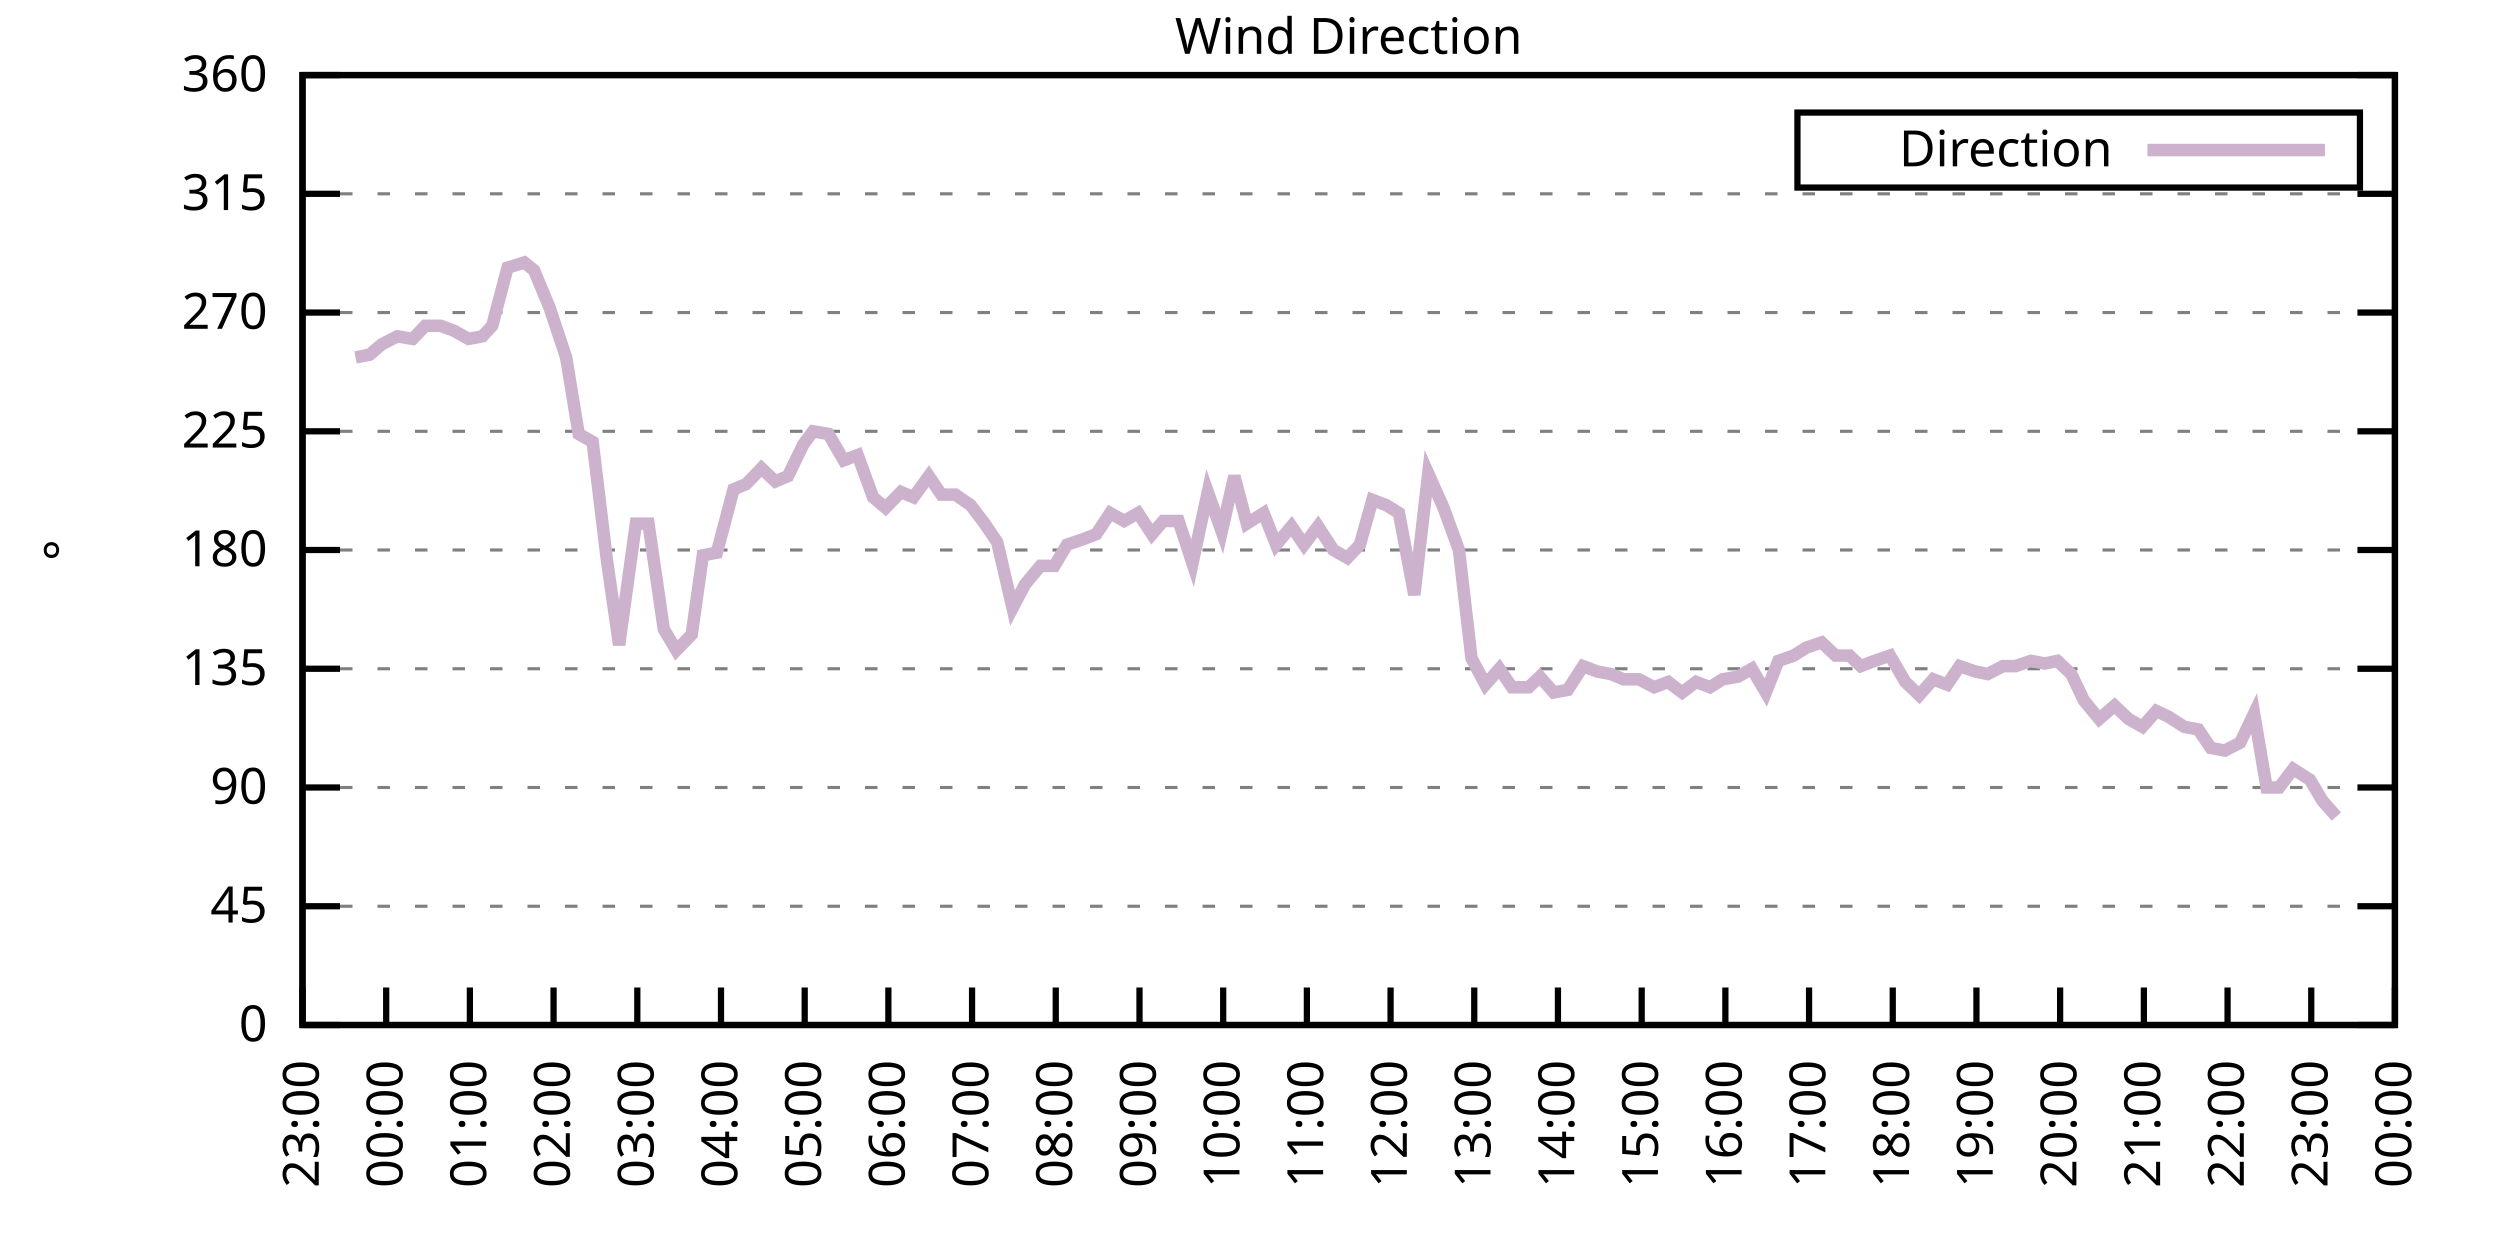
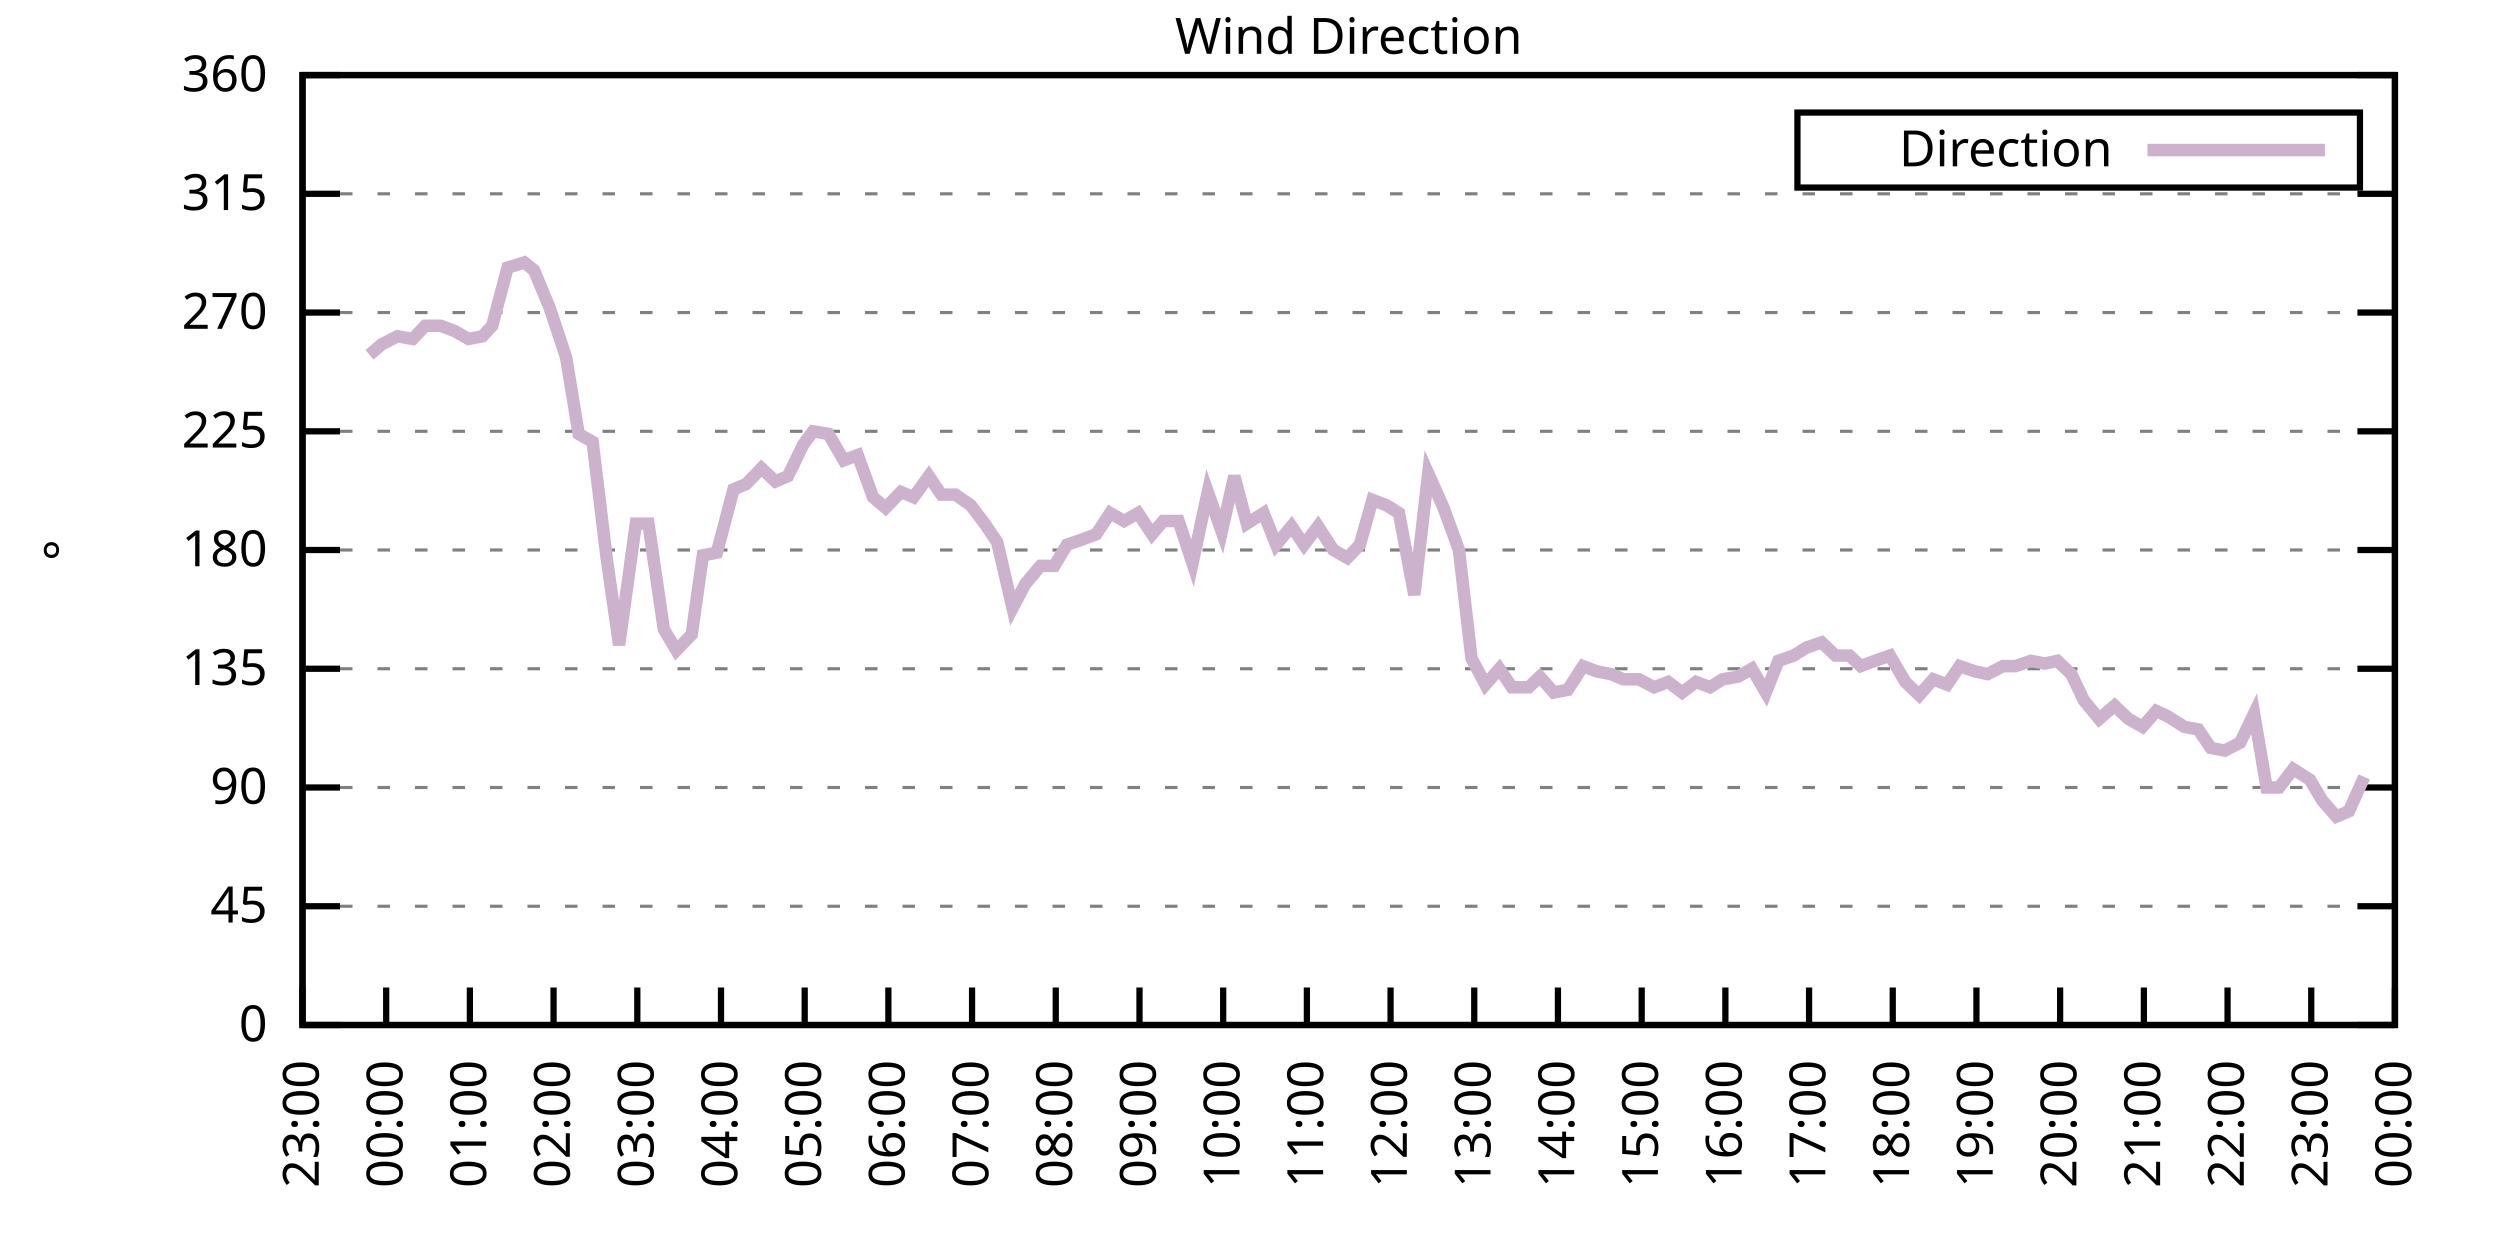
<svg xmlns="http://www.w3.org/2000/svg" xmlns:xlink="http://www.w3.org/1999/xlink" width="400" height="200" viewBox="0 0 400 200">
  <g id="gnuplot_canvas">
    <rect x="0" y="0" width="400" height="200" fill="none" />
    <defs>
      <circle id="gpDot" r="0.5" stroke-width="0.5" stroke="currentColor" />
      <path id="gpPt0" stroke-width="0.333" stroke="currentColor" d="M-1,0 h2 M0,-1 v2" />
      <path id="gpPt1" stroke-width="0.333" stroke="currentColor" d="M-1,-1 L1,1 M1,-1 L-1,1" />
      <path id="gpPt2" stroke-width="0.333" stroke="currentColor" d="M-1,0 L1,0 M0,-1 L0,1 M-1,-1 L1,1 M-1,1 L1,-1" />
      <rect id="gpPt3" stroke-width="0.333" stroke="currentColor" x="-1" y="-1" width="2" height="2" />
      <rect id="gpPt4" stroke-width="0.333" stroke="currentColor" fill="currentColor" x="-1" y="-1" width="2" height="2" />
      <circle id="gpPt5" stroke-width="0.333" stroke="currentColor" cx="0" cy="0" r="1" />
      <use xlink:href="#gpPt5" id="gpPt6" fill="currentColor" stroke="none" />
      <path id="gpPt7" stroke-width="0.333" stroke="currentColor" d="M0,-1.33 L-1.33,0.67 L1.33,0.67 z" />
      <use xlink:href="#gpPt7" id="gpPt8" fill="currentColor" stroke="none" />
      <use xlink:href="#gpPt7" id="gpPt9" stroke="currentColor" transform="rotate(180)" />
      <use xlink:href="#gpPt9" id="gpPt10" fill="currentColor" stroke="none" />
      <use xlink:href="#gpPt3" id="gpPt11" stroke="currentColor" transform="rotate(45)" />
      <use xlink:href="#gpPt11" id="gpPt12" fill="currentColor" stroke="none" />
      <path id="gpPt13" stroke-width="0.333" stroke="currentColor" d="M0,1.330 L1.265,0.411 L0.782,-1.067 L-0.782,-1.076 L-1.265,0.411 z" />
      <use xlink:href="#gpPt13" id="gpPt14" fill="currentColor" stroke="none" />
      <filter id="textbox" filterUnits="objectBoundingBox" x="0" y="0" height="1" width="1">
        <feFlood flood-color="white" flood-opacity="1" result="bgnd" />
        <feComposite in="SourceGraphic" in2="bgnd" operator="atop" />
      </filter>
      <filter id="greybox" filterUnits="objectBoundingBox" x="0" y="0" height="1" width="1">
        <feFlood flood-color="lightgrey" flood-opacity="1" result="grey" />
        <feComposite in="SourceGraphic" in2="grey" operator="atop" />
      </filter>
    </defs>
    <g fill="none" color="white" stroke="currentColor" stroke-width="1.00" stroke-linecap="butt" stroke-linejoin="miter">
</g>
    <g fill="none" color="black" stroke="currentColor" stroke-width="1.00" stroke-linecap="butt" stroke-linejoin="miter">
      <g stroke="none" shape-rendering="crispEdges">
        <polygon fill="rgb(255, 255, 255)" points="48.40,164.00 383.18,164.00 383.18,12.02 48.40,12.02 " />
      </g>
    </g>
    <g fill="none" color="black" stroke="currentColor" stroke-width="1.00" stroke-linecap="butt" stroke-linejoin="miter">
</g>
    <g fill="none" color="black" stroke="black" stroke-width="0.50" stroke-linecap="butt" stroke-linejoin="miter">
</g>
    <g fill="none" color="gray" stroke="currentColor" stroke-width="0.50" stroke-linecap="butt" stroke-linejoin="miter">
      <path stroke="gray" stroke-dasharray="2,4" class="gridline" d="M48.40,164.00 L383.19,164.00  " />
    </g>
    <g fill="none" color="gray" stroke="gray" stroke-width="1.00" stroke-linecap="butt" stroke-linejoin="miter">
</g>
    <g fill="none" color="black" stroke="currentColor" stroke-width="1.00" stroke-linecap="butt" stroke-linejoin="miter">
      <path stroke="black" d="M48.40,164.00 L54.40,164.00 M383.19,164.00 L377.19,164.00  " />
      <g transform="translate(42.80,166.60)" stroke="none" fill="black" font-family="Sans" font-size="8.00" text-anchor="end">
        <text>
          <tspan font-family="Sans"> 0</tspan>
        </text>
      </g>
    </g>
    <g fill="none" color="black" stroke="currentColor" stroke-width="1.00" stroke-linecap="butt" stroke-linejoin="miter">
</g>
    <g fill="none" color="black" stroke="black" stroke-width="0.50" stroke-linecap="butt" stroke-linejoin="miter">
</g>
    <g fill="none" color="gray" stroke="currentColor" stroke-width="0.50" stroke-linecap="butt" stroke-linejoin="miter">
      <path stroke="gray" stroke-dasharray="2,4" class="gridline" d="M48.40,145.00 L383.19,145.00  " />
    </g>
    <g fill="none" color="gray" stroke="gray" stroke-width="1.00" stroke-linecap="butt" stroke-linejoin="miter">
</g>
    <g fill="none" color="black" stroke="currentColor" stroke-width="1.00" stroke-linecap="butt" stroke-linejoin="miter">
      <path stroke="black" d="M48.40,145.00 L54.40,145.00 M383.19,145.00 L377.19,145.00  " />
      <g transform="translate(42.80,147.60)" stroke="none" fill="black" font-family="Sans" font-size="8.00" text-anchor="end">
        <text>
          <tspan font-family="Sans"> 45</tspan>
        </text>
      </g>
    </g>
    <g fill="none" color="black" stroke="currentColor" stroke-width="1.00" stroke-linecap="butt" stroke-linejoin="miter">
</g>
    <g fill="none" color="black" stroke="black" stroke-width="0.50" stroke-linecap="butt" stroke-linejoin="miter">
</g>
    <g fill="none" color="gray" stroke="currentColor" stroke-width="0.50" stroke-linecap="butt" stroke-linejoin="miter">
      <path stroke="gray" stroke-dasharray="2,4" class="gridline" d="M48.40,126.00 L383.19,126.00  " />
    </g>
    <g fill="none" color="gray" stroke="gray" stroke-width="1.00" stroke-linecap="butt" stroke-linejoin="miter">
</g>
    <g fill="none" color="black" stroke="currentColor" stroke-width="1.00" stroke-linecap="butt" stroke-linejoin="miter">
      <path stroke="black" d="M48.40,126.00 L54.40,126.00 M383.19,126.00 L377.19,126.00  " />
      <g transform="translate(42.80,128.60)" stroke="none" fill="black" font-family="Sans" font-size="8.00" text-anchor="end">
        <text>
          <tspan font-family="Sans"> 90</tspan>
        </text>
      </g>
    </g>
    <g fill="none" color="black" stroke="currentColor" stroke-width="1.00" stroke-linecap="butt" stroke-linejoin="miter">
</g>
    <g fill="none" color="black" stroke="black" stroke-width="0.50" stroke-linecap="butt" stroke-linejoin="miter">
</g>
    <g fill="none" color="gray" stroke="currentColor" stroke-width="0.50" stroke-linecap="butt" stroke-linejoin="miter">
      <path stroke="gray" stroke-dasharray="2,4" class="gridline" d="M48.40,107.00 L383.19,107.00  " />
    </g>
    <g fill="none" color="gray" stroke="gray" stroke-width="1.00" stroke-linecap="butt" stroke-linejoin="miter">
</g>
    <g fill="none" color="black" stroke="currentColor" stroke-width="1.00" stroke-linecap="butt" stroke-linejoin="miter">
      <path stroke="black" d="M48.40,107.00 L54.40,107.00 M383.19,107.00 L377.19,107.00  " />
      <g transform="translate(42.80,109.60)" stroke="none" fill="black" font-family="Sans" font-size="8.00" text-anchor="end">
        <text>
          <tspan font-family="Sans"> 135</tspan>
        </text>
      </g>
    </g>
    <g fill="none" color="black" stroke="currentColor" stroke-width="1.00" stroke-linecap="butt" stroke-linejoin="miter">
</g>
    <g fill="none" color="black" stroke="black" stroke-width="0.50" stroke-linecap="butt" stroke-linejoin="miter">
</g>
    <g fill="none" color="gray" stroke="currentColor" stroke-width="0.50" stroke-linecap="butt" stroke-linejoin="miter">
      <path stroke="gray" stroke-dasharray="2,4" class="gridline" d="M48.40,88.00 L383.19,88.00  " />
    </g>
    <g fill="none" color="gray" stroke="gray" stroke-width="1.00" stroke-linecap="butt" stroke-linejoin="miter">
</g>
    <g fill="none" color="black" stroke="currentColor" stroke-width="1.00" stroke-linecap="butt" stroke-linejoin="miter">
      <path stroke="black" d="M48.40,88.00 L54.40,88.00 M383.19,88.00 L377.19,88.00  " />
      <g transform="translate(42.80,90.60)" stroke="none" fill="black" font-family="Sans" font-size="8.00" text-anchor="end">
        <text>
          <tspan font-family="Sans"> 180</tspan>
        </text>
      </g>
    </g>
    <g fill="none" color="black" stroke="currentColor" stroke-width="1.00" stroke-linecap="butt" stroke-linejoin="miter">
</g>
    <g fill="none" color="black" stroke="black" stroke-width="0.50" stroke-linecap="butt" stroke-linejoin="miter">
</g>
    <g fill="none" color="gray" stroke="currentColor" stroke-width="0.50" stroke-linecap="butt" stroke-linejoin="miter">
      <path stroke="gray" stroke-dasharray="2,4" class="gridline" d="M48.40,69.01 L383.19,69.01  " />
    </g>
    <g fill="none" color="gray" stroke="gray" stroke-width="1.00" stroke-linecap="butt" stroke-linejoin="miter">
</g>
    <g fill="none" color="black" stroke="currentColor" stroke-width="1.00" stroke-linecap="butt" stroke-linejoin="miter">
      <path stroke="black" d="M48.40,69.01 L54.40,69.01 M383.19,69.01 L377.19,69.01  " />
      <g transform="translate(42.80,71.61)" stroke="none" fill="black" font-family="Sans" font-size="8.00" text-anchor="end">
        <text>
          <tspan font-family="Sans"> 225</tspan>
        </text>
      </g>
    </g>
    <g fill="none" color="black" stroke="currentColor" stroke-width="1.00" stroke-linecap="butt" stroke-linejoin="miter">
</g>
    <g fill="none" color="black" stroke="black" stroke-width="0.50" stroke-linecap="butt" stroke-linejoin="miter">
</g>
    <g fill="none" color="gray" stroke="currentColor" stroke-width="0.50" stroke-linecap="butt" stroke-linejoin="miter">
      <path stroke="gray" stroke-dasharray="2,4" class="gridline" d="M48.40,50.01 L383.19,50.01  " />
    </g>
    <g fill="none" color="gray" stroke="gray" stroke-width="1.00" stroke-linecap="butt" stroke-linejoin="miter">
</g>
    <g fill="none" color="black" stroke="currentColor" stroke-width="1.00" stroke-linecap="butt" stroke-linejoin="miter">
      <path stroke="black" d="M48.40,50.01 L54.40,50.01 M383.19,50.01 L377.19,50.01  " />
      <g transform="translate(42.80,52.61)" stroke="none" fill="black" font-family="Sans" font-size="8.00" text-anchor="end">
        <text>
          <tspan font-family="Sans"> 270</tspan>
        </text>
      </g>
    </g>
    <g fill="none" color="black" stroke="currentColor" stroke-width="1.00" stroke-linecap="butt" stroke-linejoin="miter">
</g>
    <g fill="none" color="black" stroke="black" stroke-width="0.50" stroke-linecap="butt" stroke-linejoin="miter">
</g>
    <g fill="none" color="gray" stroke="currentColor" stroke-width="0.50" stroke-linecap="butt" stroke-linejoin="miter">
      <path stroke="gray" stroke-dasharray="2,4" class="gridline" d="M48.40,31.01 L383.19,31.01  " />
    </g>
    <g fill="none" color="gray" stroke="gray" stroke-width="1.00" stroke-linecap="butt" stroke-linejoin="miter">
</g>
    <g fill="none" color="black" stroke="currentColor" stroke-width="1.00" stroke-linecap="butt" stroke-linejoin="miter">
      <path stroke="black" d="M48.40,31.01 L54.40,31.01 M383.19,31.01 L377.19,31.01  " />
      <g transform="translate(42.80,33.61)" stroke="none" fill="black" font-family="Sans" font-size="8.00" text-anchor="end">
        <text>
          <tspan font-family="Sans"> 315</tspan>
        </text>
      </g>
    </g>
    <g fill="none" color="black" stroke="currentColor" stroke-width="1.00" stroke-linecap="butt" stroke-linejoin="miter">
</g>
    <g fill="none" color="black" stroke="black" stroke-width="0.50" stroke-linecap="butt" stroke-linejoin="miter">
</g>
    <g fill="none" color="gray" stroke="currentColor" stroke-width="0.50" stroke-linecap="butt" stroke-linejoin="miter">
      <path stroke="gray" stroke-dasharray="2,4" class="gridline" d="M48.40,12.01 L383.19,12.01  " />
    </g>
    <g fill="none" color="gray" stroke="gray" stroke-width="1.00" stroke-linecap="butt" stroke-linejoin="miter">
</g>
    <g fill="none" color="black" stroke="currentColor" stroke-width="1.00" stroke-linecap="butt" stroke-linejoin="miter">
      <path stroke="black" d="M48.40,12.01 L54.40,12.01 M383.19,12.01 L377.19,12.01  " />
      <g transform="translate(42.80,14.61)" stroke="none" fill="black" font-family="Sans" font-size="8.00" text-anchor="end">
        <text>
          <tspan font-family="Sans"> 360</tspan>
        </text>
      </g>
    </g>
    <g fill="none" color="black" stroke="currentColor" stroke-width="1.00" stroke-linecap="butt" stroke-linejoin="miter">
      <path stroke="black" d="M48.40,164.00 L48.40,158.00  " />
      <g transform="translate(51.00,169.60) rotate(270.00)" stroke="none" fill="black" font-family="Sans" font-size="8.00" text-anchor="end">
        <text>
          <tspan font-family="Sans">23:00</tspan>
        </text>
      </g>
    </g>
    <g fill="none" color="black" stroke="currentColor" stroke-width="1.00" stroke-linecap="butt" stroke-linejoin="miter">
      <path stroke="black" d="M61.79,164.00 L61.79,158.00  " />
      <g transform="translate(64.39,169.60) rotate(270.00)" stroke="none" fill="black" font-family="Sans" font-size="8.00" text-anchor="end">
        <text>
          <tspan font-family="Sans">00:00</tspan>
        </text>
      </g>
    </g>
    <g fill="none" color="black" stroke="currentColor" stroke-width="1.00" stroke-linecap="butt" stroke-linejoin="miter">
      <path stroke="black" d="M75.18,164.00 L75.18,158.00  " />
      <g transform="translate(77.78,169.60) rotate(270.00)" stroke="none" fill="black" font-family="Sans" font-size="8.00" text-anchor="end">
        <text>
          <tspan font-family="Sans">01:00</tspan>
        </text>
      </g>
    </g>
    <g fill="none" color="black" stroke="currentColor" stroke-width="1.00" stroke-linecap="butt" stroke-linejoin="miter">
      <path stroke="black" d="M88.57,164.00 L88.57,158.00  " />
      <g transform="translate(91.17,169.60) rotate(270.00)" stroke="none" fill="black" font-family="Sans" font-size="8.00" text-anchor="end">
        <text>
          <tspan font-family="Sans">02:00</tspan>
        </text>
      </g>
    </g>
    <g fill="none" color="black" stroke="currentColor" stroke-width="1.00" stroke-linecap="butt" stroke-linejoin="miter">
      <path stroke="black" d="M101.97,164.00 L101.97,158.00  " />
      <g transform="translate(104.57,169.60) rotate(270.00)" stroke="none" fill="black" font-family="Sans" font-size="8.00" text-anchor="end">
        <text>
          <tspan font-family="Sans">03:00</tspan>
        </text>
      </g>
    </g>
    <g fill="none" color="black" stroke="currentColor" stroke-width="1.00" stroke-linecap="butt" stroke-linejoin="miter">
      <path stroke="black" d="M115.36,164.00 L115.36,158.00  " />
      <g transform="translate(117.96,169.60) rotate(270.00)" stroke="none" fill="black" font-family="Sans" font-size="8.00" text-anchor="end">
        <text>
          <tspan font-family="Sans">04:00</tspan>
        </text>
      </g>
    </g>
    <g fill="none" color="black" stroke="currentColor" stroke-width="1.00" stroke-linecap="butt" stroke-linejoin="miter">
      <path stroke="black" d="M128.75,164.00 L128.75,158.00  " />
      <g transform="translate(131.35,169.60) rotate(270.00)" stroke="none" fill="black" font-family="Sans" font-size="8.00" text-anchor="end">
        <text>
          <tspan font-family="Sans">05:00</tspan>
        </text>
      </g>
    </g>
    <g fill="none" color="black" stroke="currentColor" stroke-width="1.00" stroke-linecap="butt" stroke-linejoin="miter">
      <path stroke="black" d="M142.14,164.00 L142.14,158.00  " />
      <g transform="translate(144.74,169.60) rotate(270.00)" stroke="none" fill="black" font-family="Sans" font-size="8.00" text-anchor="end">
        <text>
          <tspan font-family="Sans">06:00</tspan>
        </text>
      </g>
    </g>
    <g fill="none" color="black" stroke="currentColor" stroke-width="1.00" stroke-linecap="butt" stroke-linejoin="miter">
      <path stroke="black" d="M155.53,164.00 L155.53,158.00  " />
      <g transform="translate(158.13,169.60) rotate(270.00)" stroke="none" fill="black" font-family="Sans" font-size="8.00" text-anchor="end">
        <text>
          <tspan font-family="Sans">07:00</tspan>
        </text>
      </g>
    </g>
    <g fill="none" color="black" stroke="currentColor" stroke-width="1.00" stroke-linecap="butt" stroke-linejoin="miter">
      <path stroke="black" d="M168.92,164.00 L168.92,158.00  " />
      <g transform="translate(171.52,169.60) rotate(270.00)" stroke="none" fill="black" font-family="Sans" font-size="8.00" text-anchor="end">
        <text>
          <tspan font-family="Sans">08:00</tspan>
        </text>
      </g>
    </g>
    <g fill="none" color="black" stroke="currentColor" stroke-width="1.00" stroke-linecap="butt" stroke-linejoin="miter">
      <path stroke="black" d="M182.32,164.00 L182.32,158.00  " />
      <g transform="translate(184.92,169.60) rotate(270.00)" stroke="none" fill="black" font-family="Sans" font-size="8.00" text-anchor="end">
        <text>
          <tspan font-family="Sans">09:00</tspan>
        </text>
      </g>
    </g>
    <g fill="none" color="black" stroke="currentColor" stroke-width="1.00" stroke-linecap="butt" stroke-linejoin="miter">
      <path stroke="black" d="M195.71,164.00 L195.71,158.00  " />
      <g transform="translate(198.31,169.60) rotate(270.00)" stroke="none" fill="black" font-family="Sans" font-size="8.00" text-anchor="end">
        <text>
          <tspan font-family="Sans">10:00</tspan>
        </text>
      </g>
    </g>
    <g fill="none" color="black" stroke="currentColor" stroke-width="1.00" stroke-linecap="butt" stroke-linejoin="miter">
      <path stroke="black" d="M209.10,164.00 L209.10,158.00  " />
      <g transform="translate(211.70,169.60) rotate(270.00)" stroke="none" fill="black" font-family="Sans" font-size="8.00" text-anchor="end">
        <text>
          <tspan font-family="Sans">11:00</tspan>
        </text>
      </g>
    </g>
    <g fill="none" color="black" stroke="currentColor" stroke-width="1.00" stroke-linecap="butt" stroke-linejoin="miter">
      <path stroke="black" d="M222.49,164.00 L222.49,158.00  " />
      <g transform="translate(225.09,169.60) rotate(270.00)" stroke="none" fill="black" font-family="Sans" font-size="8.00" text-anchor="end">
        <text>
          <tspan font-family="Sans">12:00</tspan>
        </text>
      </g>
    </g>
    <g fill="none" color="black" stroke="currentColor" stroke-width="1.00" stroke-linecap="butt" stroke-linejoin="miter">
      <path stroke="black" d="M235.88,164.00 L235.88,158.00  " />
      <g transform="translate(238.48,169.60) rotate(270.00)" stroke="none" fill="black" font-family="Sans" font-size="8.00" text-anchor="end">
        <text>
          <tspan font-family="Sans">13:00</tspan>
        </text>
      </g>
    </g>
    <g fill="none" color="black" stroke="currentColor" stroke-width="1.00" stroke-linecap="butt" stroke-linejoin="miter">
      <path stroke="black" d="M249.27,164.00 L249.27,158.00  " />
      <g transform="translate(251.87,169.60) rotate(270.00)" stroke="none" fill="black" font-family="Sans" font-size="8.00" text-anchor="end">
        <text>
          <tspan font-family="Sans">14:00</tspan>
        </text>
      </g>
    </g>
    <g fill="none" color="black" stroke="currentColor" stroke-width="1.00" stroke-linecap="butt" stroke-linejoin="miter">
      <path stroke="black" d="M262.67,164.00 L262.67,158.00  " />
      <g transform="translate(265.27,169.60) rotate(270.00)" stroke="none" fill="black" font-family="Sans" font-size="8.00" text-anchor="end">
        <text>
          <tspan font-family="Sans">15:00</tspan>
        </text>
      </g>
    </g>
    <g fill="none" color="black" stroke="currentColor" stroke-width="1.00" stroke-linecap="butt" stroke-linejoin="miter">
      <path stroke="black" d="M276.06,164.00 L276.06,158.00  " />
      <g transform="translate(278.66,169.60) rotate(270.00)" stroke="none" fill="black" font-family="Sans" font-size="8.00" text-anchor="end">
        <text>
          <tspan font-family="Sans">16:00</tspan>
        </text>
      </g>
    </g>
    <g fill="none" color="black" stroke="currentColor" stroke-width="1.00" stroke-linecap="butt" stroke-linejoin="miter">
      <path stroke="black" d="M289.45,164.00 L289.45,158.00  " />
      <g transform="translate(292.05,169.60) rotate(270.00)" stroke="none" fill="black" font-family="Sans" font-size="8.00" text-anchor="end">
        <text>
          <tspan font-family="Sans">17:00</tspan>
        </text>
      </g>
    </g>
    <g fill="none" color="black" stroke="currentColor" stroke-width="1.00" stroke-linecap="butt" stroke-linejoin="miter">
      <path stroke="black" d="M302.84,164.00 L302.84,158.00  " />
      <g transform="translate(305.44,169.60) rotate(270.00)" stroke="none" fill="black" font-family="Sans" font-size="8.00" text-anchor="end">
        <text>
          <tspan font-family="Sans">18:00</tspan>
        </text>
      </g>
    </g>
    <g fill="none" color="black" stroke="currentColor" stroke-width="1.00" stroke-linecap="butt" stroke-linejoin="miter">
      <path stroke="black" d="M316.23,164.00 L316.23,158.00  " />
      <g transform="translate(318.83,169.60) rotate(270.00)" stroke="none" fill="black" font-family="Sans" font-size="8.00" text-anchor="end">
        <text>
          <tspan font-family="Sans">19:00</tspan>
        </text>
      </g>
    </g>
    <g fill="none" color="black" stroke="currentColor" stroke-width="1.00" stroke-linecap="butt" stroke-linejoin="miter">
      <path stroke="black" d="M329.62,164.00 L329.62,158.00  " />
      <g transform="translate(332.22,169.60) rotate(270.00)" stroke="none" fill="black" font-family="Sans" font-size="8.00" text-anchor="end">
        <text>
          <tspan font-family="Sans">20:00</tspan>
        </text>
      </g>
    </g>
    <g fill="none" color="black" stroke="currentColor" stroke-width="1.00" stroke-linecap="butt" stroke-linejoin="miter">
      <path stroke="black" d="M343.02,164.00 L343.02,158.00  " />
      <g transform="translate(345.62,169.60) rotate(270.00)" stroke="none" fill="black" font-family="Sans" font-size="8.00" text-anchor="end">
        <text>
          <tspan font-family="Sans">21:00</tspan>
        </text>
      </g>
    </g>
    <g fill="none" color="black" stroke="currentColor" stroke-width="1.00" stroke-linecap="butt" stroke-linejoin="miter">
      <path stroke="black" d="M356.41,164.00 L356.41,158.00  " />
      <g transform="translate(359.01,169.60) rotate(270.00)" stroke="none" fill="black" font-family="Sans" font-size="8.00" text-anchor="end">
        <text>
          <tspan font-family="Sans">22:00</tspan>
        </text>
      </g>
    </g>
    <g fill="none" color="black" stroke="currentColor" stroke-width="1.00" stroke-linecap="butt" stroke-linejoin="miter">
      <path stroke="black" d="M369.80,164.00 L369.80,158.00  " />
      <g transform="translate(372.40,169.60) rotate(270.00)" stroke="none" fill="black" font-family="Sans" font-size="8.00" text-anchor="end">
        <text>
          <tspan font-family="Sans">23:00</tspan>
        </text>
      </g>
    </g>
    <g fill="none" color="black" stroke="currentColor" stroke-width="1.00" stroke-linecap="butt" stroke-linejoin="miter">
      <path stroke="black" d="M383.19,164.00 L383.19,158.00  " />
      <g transform="translate(385.79,169.60) rotate(270.00)" stroke="none" fill="black" font-family="Sans" font-size="8.00" text-anchor="end">
        <text>
          <tspan font-family="Sans">00:00</tspan>
        </text>
      </g>
    </g>
    <g fill="none" color="black" stroke="currentColor" stroke-width="1.00" stroke-linecap="butt" stroke-linejoin="miter">
</g>
    <g fill="none" color="black" stroke="currentColor" stroke-width="1.00" stroke-linecap="butt" stroke-linejoin="miter">
      <path stroke="black" d="M48.40,12.01 L48.40,164.00 L383.19,164.00 L383.19,12.01 L48.40,12.01 Z  " />
    </g>
    <g fill="none" color="black" stroke="currentColor" stroke-width="1.00" stroke-linecap="butt" stroke-linejoin="miter">
</g>
    <g fill="none" color="black" stroke="currentColor" stroke-width="1.00" stroke-linecap="butt" stroke-linejoin="miter">
      <path stroke="black" d="M287.59,30.01 L287.59,18.01 L377.59,18.01 L377.59,30.01 L287.59,30.01 Z  " />
    </g>
    <g id="Wind_direction_plot_1">
      <g fill="none" color="white" stroke="black" stroke-width="2.00" stroke-linecap="butt" stroke-linejoin="miter">
</g>
      <g fill="none" color="black" stroke="currentColor" stroke-width="2.00" stroke-linecap="butt" stroke-linejoin="miter">
        <g transform="translate(337.99,26.61)" stroke="none" fill="black" font-family="Sans" font-size="8.00" text-anchor="end">
          <text>
            <tspan font-family="Sans">Direction</tspan>
          </text>
        </g>
      </g>
      <g fill="none" color="black" stroke="currentColor" stroke-width="2.00" stroke-linecap="butt" stroke-linejoin="miter">
-         <path stroke="rgb(204, 178, 204)" d="M343.59,24.01 L371.99,24.01 M56.88,57.18 L59.11,56.76 L61.12,55.07 L63.58,53.81 L66.03,54.23 L68.04,52.12   L70.50,52.12 L72.73,52.96 L74.96,54.23 L77.19,53.81 L78.75,52.12 L81.21,42.83 L83.89,41.99 L85.45,43.25   L87.91,49.16 L90.58,57.18 L92.59,69.43 L94.82,70.70 L97.06,89.27 L99.06,103.20 L101.74,83.78 L103.75,83.78   L106.21,100.67 L108.22,104.05 L110.67,101.52 L112.46,88.85 L114.69,88.43 L117.37,78.29 L119.38,77.45 L121.83,74.92   L124.06,77.03 L126.07,76.18 L128.53,71.12 L130.09,69.01 L132.54,69.43 L135.00,73.65 L137.23,72.81 L139.69,79.56   L141.69,81.25 L144.15,78.72 L146.16,79.56 L148.61,76.18 L150.62,79.14 L152.85,79.14 L155.31,80.83 L157.54,83.78   L159.55,86.74 L162.01,97.29 L164.01,93.49 L166.47,90.54 L168.70,90.54 L170.71,87.16 L173.17,86.32 L175.40,85.47   L177.63,82.09 L179.86,83.36 L182.09,82.09 L184.32,85.47 L186.11,83.36 L188.57,83.36 L190.80,90.12 L193.25,78.72   L195.48,85.05 L197.49,76.18 L199.50,83.78 L202.18,82.09 L204.19,87.16 L206.64,84.21 L208.65,87.16 L210.88,84.21   L213.34,88.00 L215.57,89.27 L217.58,87.16 L219.59,79.98 L221.82,80.83 L223.83,82.09 L226.29,95.18 L228.52,75.76   L230.97,81.25 L233.43,88.00 L235.44,105.31 L237.67,109.54 L239.90,107.00 L241.91,109.96 L244.59,109.96 L246.37,108.27   L248.60,110.80 L250.84,110.38 L253.29,106.58 L255.52,107.43 L257.76,107.85 L259.76,108.69 L262.22,108.69 L264.67,109.96   L266.91,109.11 L269.14,110.80 L271.37,109.11 L273.60,109.96 L275.61,108.69 L278.07,108.27 L280.30,107.00 L282.53,110.80   L284.54,105.74 L286.99,104.89 L289.00,103.63 L291.46,102.78 L293.69,104.89 L295.92,104.89 L297.71,106.58 L299.94,105.74   L302.39,104.89 L304.85,109.11 L307.08,111.23 L309.31,108.69 L311.54,109.54 L313.55,106.58 L316.01,107.43 L318.02,107.85   L320.47,106.58 L322.48,106.58 L324.94,105.74 L327.17,106.16 L329.18,105.74 L331.41,107.85 L333.42,112.07 L335.87,115.03   L338.33,112.91 L340.56,115.03 L342.79,116.29 L345.02,113.76 L346.81,114.60 L349.49,116.29 L351.72,116.71 L353.73,119.67   L355.96,120.09 L358.42,118.83 L360.65,114.18 L362.66,126.00 L364.66,126.00 L366.90,123.05 L369.58,124.74 L371.58,128.11   L373.82,130.65  " />
+         <path stroke="rgb(204, 178, 204)" d="M343.59,24.01 L371.99,24.01 M59.11,56.76 L61.12,55.07 L63.58,53.81 L66.03,54.23 L68.04,52.12 L70.50,52.12   L72.73,52.96 L74.96,54.23 L77.19,53.81 L78.75,52.12 L81.21,42.83 L83.89,41.99 L85.45,43.25 L87.91,49.16   L90.58,57.18 L92.59,69.43 L94.82,70.70 L97.06,89.27 L99.06,103.20 L101.74,83.78 L103.75,83.78 L106.21,100.67   L108.22,104.05 L110.67,101.52 L112.46,88.85 L114.69,88.43 L117.37,78.29 L119.38,77.45 L121.83,74.92 L124.06,77.03   L126.07,76.18 L128.53,71.12 L130.09,69.01 L132.54,69.43 L135.00,73.65 L137.23,72.81 L139.69,79.56 L141.69,81.25   L144.15,78.72 L146.16,79.56 L148.61,76.18 L150.62,79.14 L152.85,79.14 L155.31,80.83 L157.54,83.78 L159.55,86.74   L162.01,97.29 L164.01,93.49 L166.47,90.54 L168.70,90.54 L170.71,87.16 L173.17,86.32 L175.40,85.47 L177.63,82.09   L179.86,83.36 L182.09,82.09 L184.32,85.47 L186.11,83.36 L188.57,83.36 L190.80,90.12 L193.25,78.72 L195.48,85.05   L197.49,76.18 L199.50,83.78 L202.18,82.09 L204.19,87.16 L206.64,84.21 L208.65,87.16 L210.88,84.21 L213.34,88.00   L215.57,89.27 L217.58,87.16 L219.59,79.98 L221.82,80.83 L223.83,82.09 L226.29,95.18 L228.52,75.76 L230.97,81.25   L233.43,88.00 L235.44,105.31 L237.67,109.54 L239.90,107.00 L241.91,109.96 L244.59,109.96 L246.37,108.27 L248.60,110.80   L250.84,110.38 L253.29,106.58 L255.52,107.43 L257.76,107.85 L259.76,108.69 L262.22,108.69 L264.67,109.96 L266.91,109.11   L269.14,110.80 L271.37,109.11 L273.60,109.96 L275.61,108.69 L278.07,108.27 L280.30,107.00 L282.53,110.80 L284.54,105.74   L286.99,104.89 L289.00,103.63 L291.46,102.78 L293.69,104.89 L295.92,104.89 L297.71,106.58 L299.94,105.74 L302.39,104.89   L304.85,109.11 L307.08,111.23 L309.31,108.69 L311.54,109.54 L313.55,106.58 L316.01,107.43 L318.02,107.85 L320.47,106.58   L322.48,106.58 L324.94,105.74 L327.17,106.16 L329.18,105.74 L331.41,107.85 L333.42,112.07 L335.87,115.03 L338.33,112.91   L340.56,115.03 L342.79,116.29 L345.02,113.76 L346.81,114.60 L349.49,116.29 L351.72,116.71 L353.73,119.67 L355.96,120.09   L358.42,118.83 L360.65,114.18 L362.66,126.00 L364.66,126.00 L366.90,123.05 L369.58,124.74 L371.58,128.11 L373.82,130.65   L375.82,129.80 L378.28,124.31  " />
      </g>
    </g>
    <g fill="none" color="black" stroke="currentColor" stroke-width="2.00" stroke-linecap="butt" stroke-linejoin="miter">
</g>
    <g fill="none" color="black" stroke="black" stroke-width="1.00" stroke-linecap="butt" stroke-linejoin="miter">
</g>
    <g fill="none" color="black" stroke="currentColor" stroke-width="1.00" stroke-linecap="butt" stroke-linejoin="miter">
      <path stroke="black" d="M48.40,12.01 L48.40,164.00 L383.19,164.00 L383.19,12.01 L48.40,12.01 Z  " />
      <g transform="translate(12.80,88.01) rotate(270.00)" stroke="none" fill="black" font-family="Sans" font-size="8.00" text-anchor="middle">
        <text>
          <tspan font-family="Sans">°</tspan>
        </text>
      </g>
    </g>
    <g fill="none" color="black" stroke="currentColor" stroke-width="1.00" stroke-linecap="butt" stroke-linejoin="miter">
</g>
    <g fill="none" color="black" stroke="currentColor" stroke-width="1.00" stroke-linecap="butt" stroke-linejoin="miter">
      <g transform="translate(215.79,8.61)" stroke="none" fill="black" font-family="Sans" font-size="8.00" text-anchor="middle">
        <text>
          <tspan font-family="Sans">Wind Direction</tspan>
        </text>
      </g>
    </g>
    <g fill="none" color="black" stroke="currentColor" stroke-width="1.00" stroke-linecap="butt" stroke-linejoin="miter">
</g>
  </g>
</svg>
